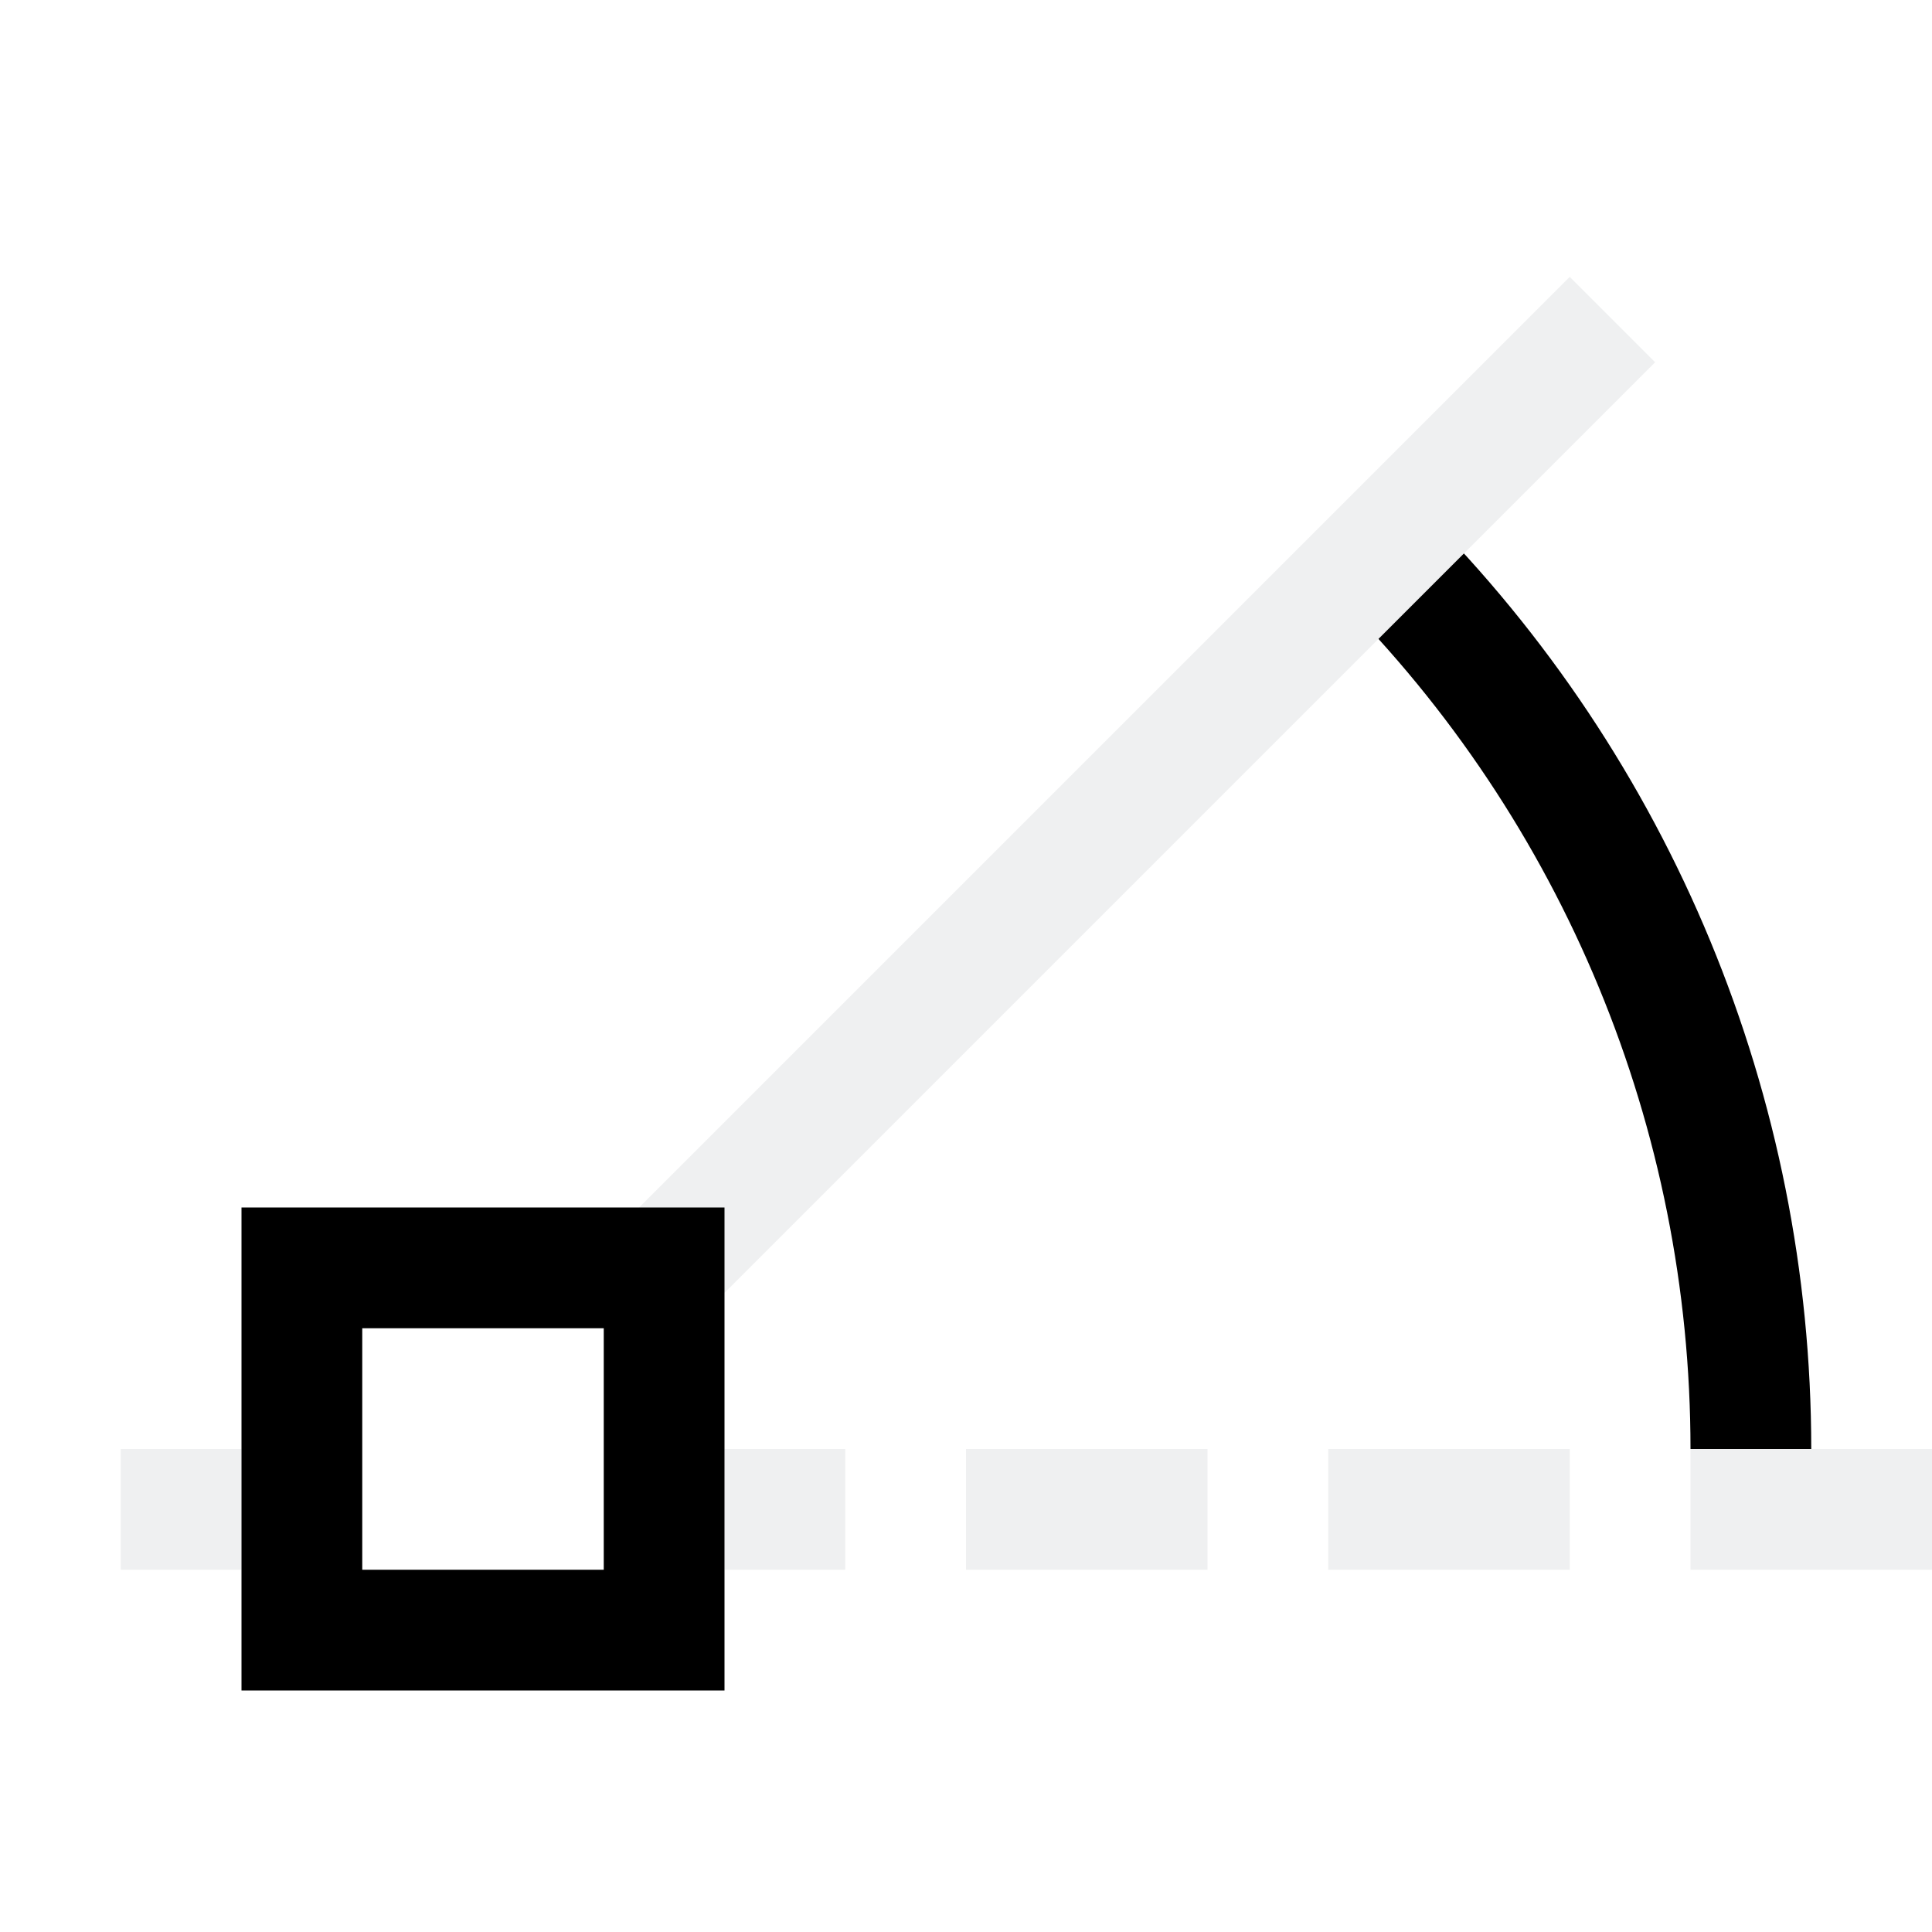
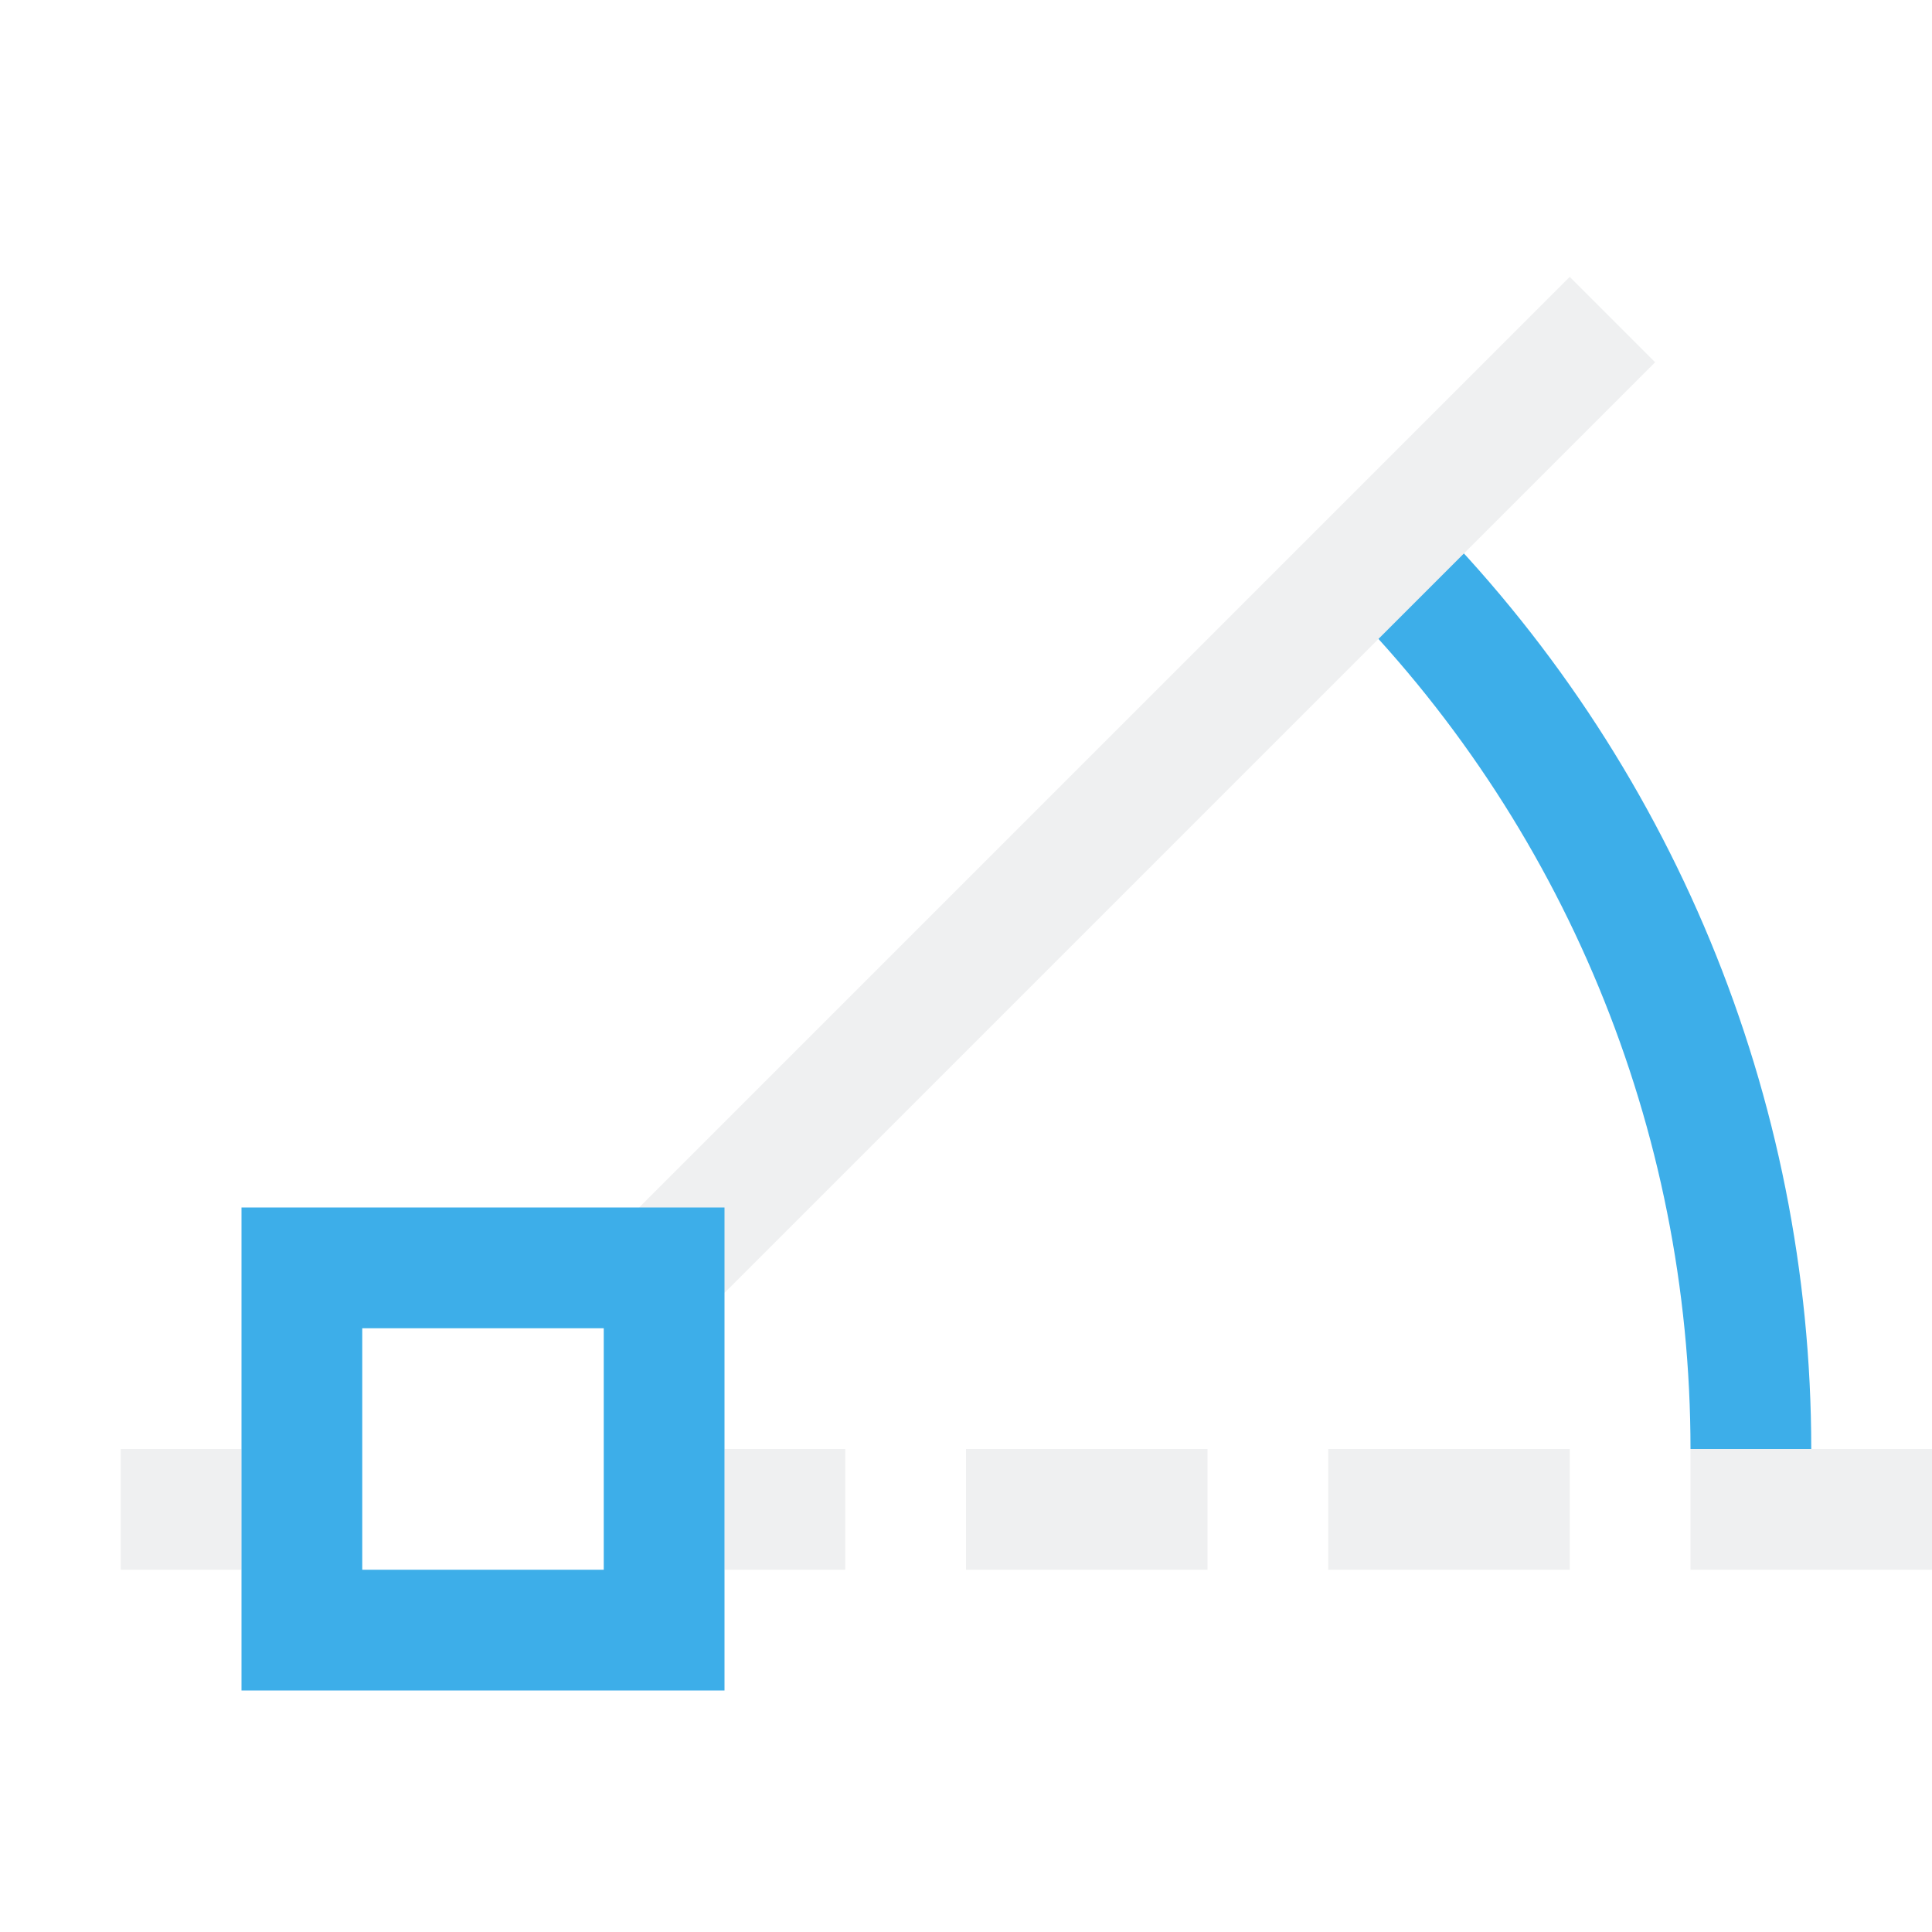
<svg xmlns="http://www.w3.org/2000/svg" viewBox="0 0 16 16" version="1.1">
  <defs>
    <style id="current-color-scheme" type="text/css">
            .ColorScheme-Highlight {
                color:#3daee9;
            }
            .ColorScheme-Text {
                color:#eff0f1;
            }
        </style>
  </defs>
-   <path style="fill:currentColor; fill-opacity:1; stroke:none" d="M 11.779 4.223 L 11.072 4.93 C 12.948 6.805 14 9.348 14 12 L 15 12 C 15 9.083 13.842 6.285 11.779 4.223 Z" class="ColorScheme-ButtonFocus" />
+   <path style="fill:currentColor; fill-opacity:1; stroke:none" d="M 11.779 4.223 L 11.072 4.93 C 12.948 6.805 14 9.348 14 12 L 15 12 C 15 9.083 13.842 6.285 11.779 4.223 Z" class="ColorScheme-Highlight" />
  <path style="fill:currentColor; fill-opacity:1; stroke:none" d="M 1 12 L 1 13 L 2 13 L 2 12 L 1 12 Z M 6 12 L 6 13 L 7 13 L 7 12 L 6 12 Z M 8 12 L 8 13 L 10 13 L 10 12 L 8 12 Z M 11 12 L 11 13 L 13 13 L 13 12 L 11 12 Z M 14 12 L 14 13 L 16 13 L 16 12 L 14 12 Z" class="ColorScheme-Text" />
  <path style="fill:currentColor; fill-opacity:1; stroke:none" d="M 13 2.293 L 5.293 10 L 6 10.707 L 13.707 3 L 13 2.293 Z" class="ColorScheme-Text" />
-   <path style="fill:currentColor; fill-opacity:1; stroke:none" d="M 2 10 L 2 14 L 6 14 L 6 10 L 2 10 Z M 3 11 L 5 11 L 5 13 L 3 13 L 3 11 Z" class="ColorScheme-ButtonFocus" />
+   <path style="fill:currentColor; fill-opacity:1; stroke:none" d="M 2 10 L 2 14 L 6 14 L 6 10 L 2 10 Z M 3 11 L 5 11 L 5 13 L 3 13 L 3 11 Z" class="ColorScheme-Highlight" />
</svg>
